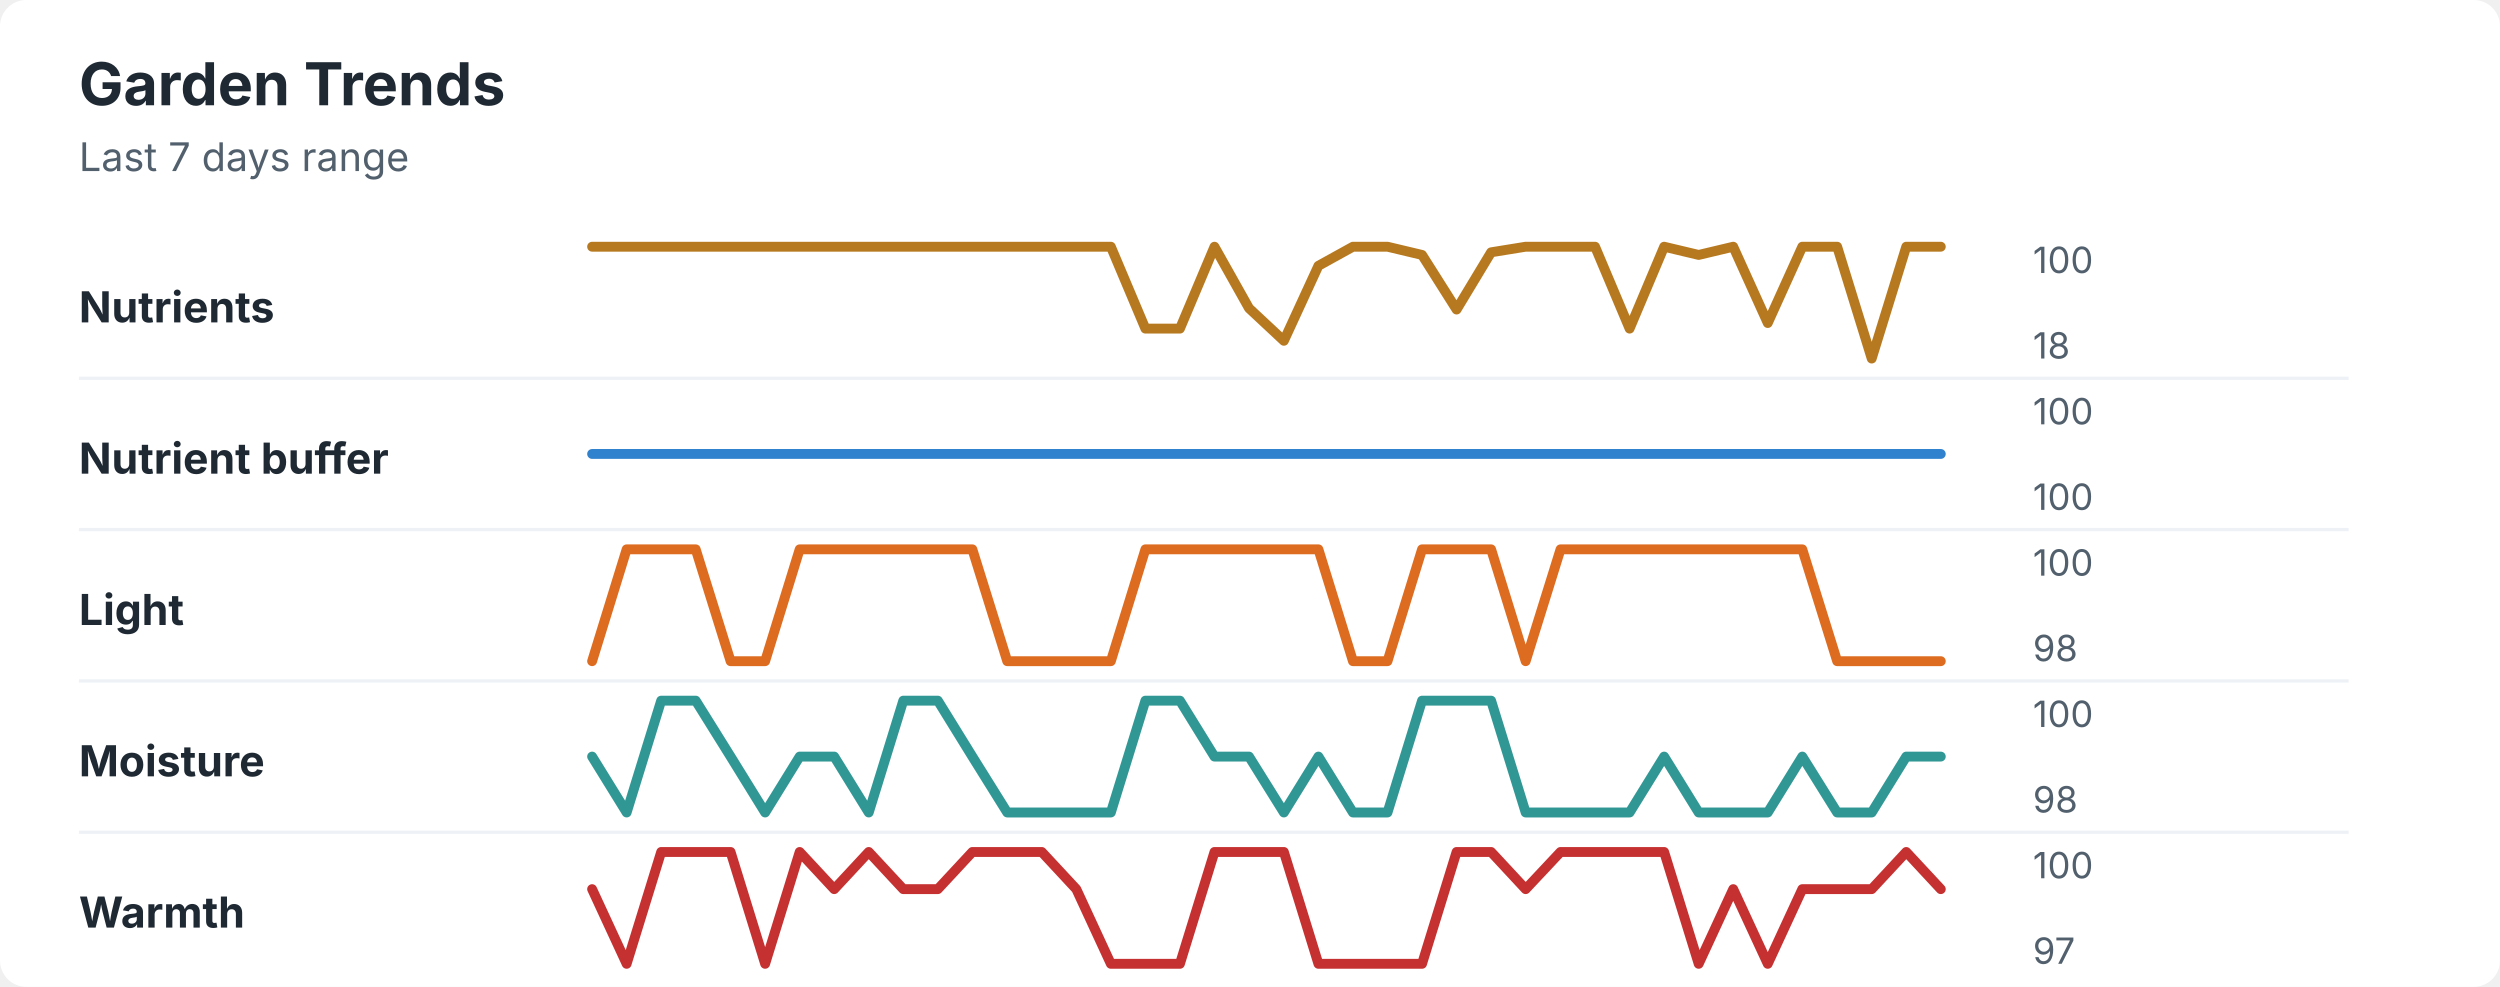
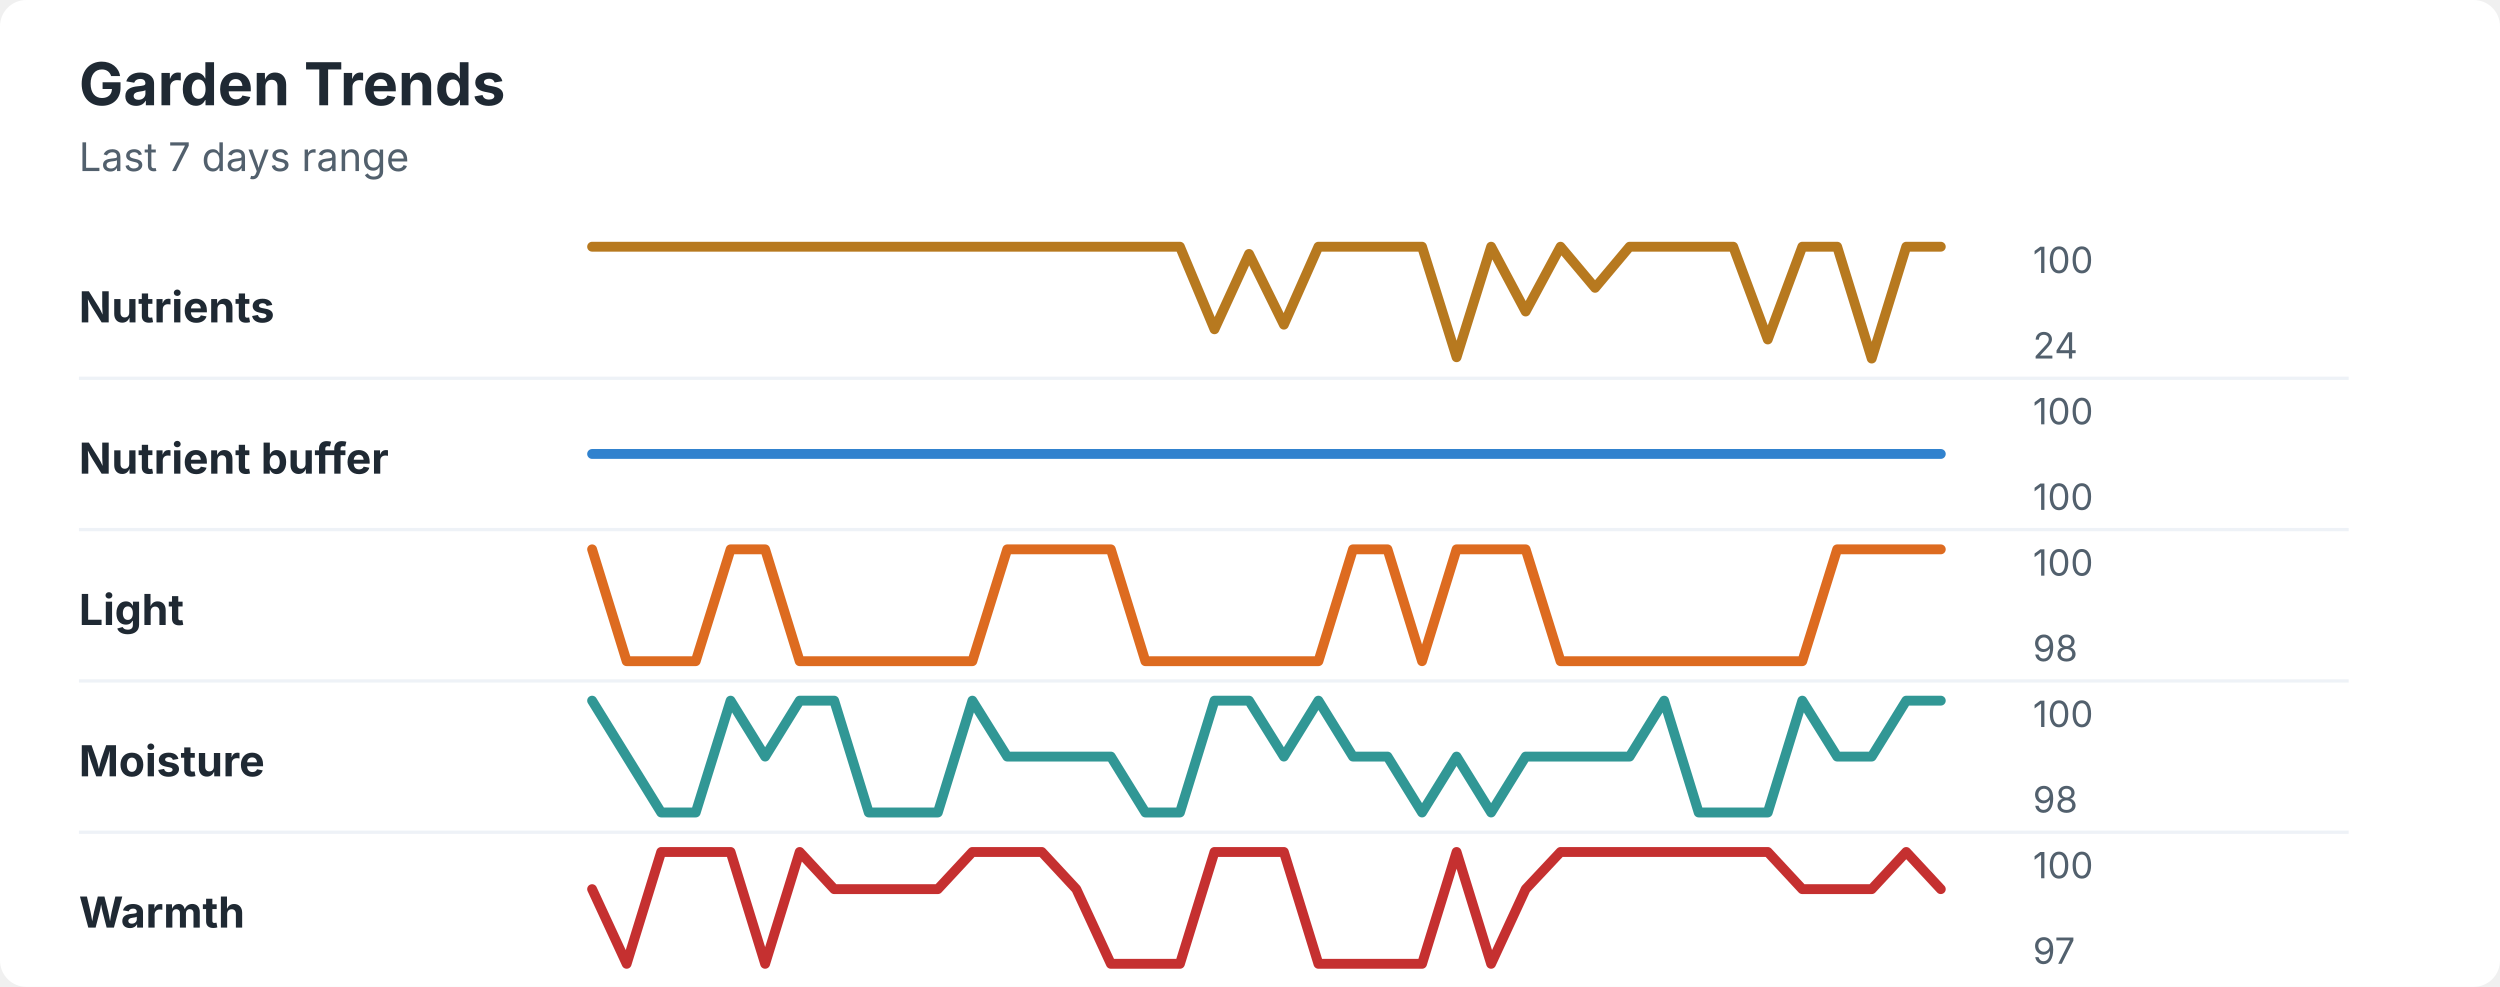
<svg xmlns="http://www.w3.org/2000/svg" width="760" height="300" viewBox="0 0 760 300" role="img" aria-labelledby="title desc">
  <rect width="760" height="300" rx="8" fill="#ffffff" />
  <style>
    text { font-family: -apple-system, BlinkMacSystemFont, "Segoe UI", sans-serif; }
    .title { font-size: 18px; font-weight: 700; fill: #1f2933; }
    .subtitle { font-size: 12px; fill: #52606d; }
    .label { font-size: 13px; font-weight: 650; fill: #1f2933; }
    .axis-value { font-size: 11px; fill: #52606d; }
    .separator { stroke: #eef2f7; stroke-width: 1; }
  </style>
  <text x="24" y="32" class="title">Garden Trends</text>
  <text x="24" y="52" class="subtitle">Last 7 days range</text>
  <text x="24" y="98" class="label">Nutrients</text>
-   <polyline points="180.0,75.0 190.5,75.0 201.0,75.0 211.5,75.0 222.1,75.0 232.6,75.0 243.1,75.0 253.6,75.0 264.1,75.0 274.6,75.0 285.1,75.0 295.6,75.0 306.2,75.0 316.7,75.0 327.2,75.0 337.7,75.0 348.2,99.9 358.7,99.9 369.2,75.0 379.7,93.7 390.3,103.6 400.8,80.8 411.3,75.0 421.8,75.0 432.3,77.5 442.8,94.1 453.3,76.7 463.8,75.0 474.4,75.0 484.9,75.0 495.4,99.9 505.9,75.0 516.4,77.5 526.9,75.0 537.4,98.2 547.9,75.0 558.5,75.0 569.0,109.0 579.5,75.0 590.0,75.0 " fill="none" stroke="#b7791f" stroke-width="3" stroke-linecap="round" stroke-linejoin="round" />
+   <polyline points="180.0,75.0 190.5,75.0 201.0,75.0 211.5,75.0 222.1,75.0 232.6,75.0 243.1,75.0 253.6,75.0 264.1,75.0 274.6,75.0 285.1,75.0 295.6,75.0 306.2,75.0 316.7,75.0 327.2,75.0 337.7,75.0 348.2,75.0 358.7,75.0 369.2,100.1 379.7,77.2 390.3,98.7 400.8,75.0 411.3,75.0 421.8,75.0 432.3,75.0 442.8,108.6 453.3,75.0 463.8,94.7 474.4,75.0 484.9,87.5 495.4,75.0 505.9,75.0 516.4,75.0 526.9,75.0 537.4,103.2 547.9,75.0 558.5,75.0 569.0,109.0 579.5,75.0 590.0,75.0 " fill="none" stroke="#b7791f" stroke-width="3" stroke-linecap="round" stroke-linejoin="round" />
  <text x="618" y="83" class="axis-value">100</text>
-   <text x="618" y="109" class="axis-value">18</text>
+   <text x="618" y="109" class="axis-value">24</text>
  <line x1="24" y1="115.0" x2="714" y2="115.0" class="separator" />
  <text x="24" y="144" class="label">Nutrient buffer</text>
  <polyline points="180.0,138.0 190.5,138.0 201.0,138.0 211.5,138.0 222.1,138.0 232.6,138.0 243.1,138.0 253.6,138.0 264.1,138.0 274.6,138.0 285.1,138.0 295.6,138.0 306.2,138.0 316.7,138.0 327.2,138.0 337.7,138.0 348.2,138.0 358.7,138.0 369.2,138.0 379.7,138.0 390.3,138.0 400.8,138.0 411.3,138.0 421.8,138.0 432.3,138.0 442.8,138.0 453.3,138.0 463.8,138.0 474.4,138.0 484.9,138.0 495.4,138.0 505.9,138.0 516.4,138.0 526.9,138.0 537.4,138.0 547.9,138.0 558.5,138.0 569.0,138.0 579.5,138.0 590.0,138.0 " fill="none" stroke="#3182ce" stroke-width="3" stroke-linecap="round" stroke-linejoin="round" />
  <text x="618" y="129" class="axis-value">100</text>
  <text x="618" y="155" class="axis-value">100</text>
  <line x1="24" y1="161.0" x2="714" y2="161.0" class="separator" />
  <text x="24" y="190" class="label">Light</text>
-   <polyline points="180.0,201.0 190.5,167.0 201.0,167.0 211.5,167.0 222.1,201.0 232.6,201.0 243.1,167.0 253.6,167.0 264.1,167.0 274.6,167.0 285.1,167.0 295.6,167.0 306.2,201.0 316.7,201.0 327.2,201.0 337.7,201.0 348.2,167.0 358.7,167.0 369.2,167.0 379.7,167.0 390.3,167.0 400.8,167.0 411.3,201.0 421.8,201.0 432.3,167.0 442.8,167.0 453.3,167.0 463.8,201.0 474.4,167.0 484.9,167.0 495.4,167.0 505.9,167.0 516.4,167.0 526.9,167.0 537.4,167.0 547.9,167.0 558.5,201.0 569.0,201.0 579.5,201.0 590.0,201.0 " fill="none" stroke="#dd6b20" stroke-width="3" stroke-linecap="round" stroke-linejoin="round" />
+   <polyline points="180.0,167.0 190.5,201.0 201.0,201.0 211.5,201.0 222.1,167.0 232.6,167.0 243.1,201.0 253.6,201.0 264.1,201.0 274.6,201.0 285.1,201.0 295.6,201.0 306.2,167.0 316.7,167.0 327.2,167.0 337.7,167.0 348.2,201.0 358.7,201.0 369.2,201.0 379.7,201.0 390.3,201.0 400.8,201.0 411.3,167.0 421.8,167.0 432.3,201.0 442.8,167.0 453.3,167.0 463.8,167.0 474.4,201.0 484.9,201.0 495.4,201.0 505.9,201.0 516.4,201.0 526.9,201.0 537.4,201.0 547.9,201.0 558.5,167.0 569.0,167.0 579.5,167.0 590.0,167.0 " fill="none" stroke="#dd6b20" stroke-width="3" stroke-linecap="round" stroke-linejoin="round" />
  <text x="618" y="175" class="axis-value">100</text>
  <text x="618" y="201" class="axis-value">98</text>
  <line x1="24" y1="207.0" x2="714" y2="207.0" class="separator" />
  <text x="24" y="236" class="label">Moisture</text>
-   <polyline points="180.0,230.0 190.5,247.0 201.0,213.0 211.5,213.0 222.1,230.0 232.6,247.0 243.1,230.0 253.6,230.0 264.1,247.0 274.6,213.0 285.1,213.0 295.6,230.0 306.2,247.0 316.7,247.0 327.2,247.0 337.7,247.0 348.2,213.0 358.7,213.0 369.2,230.0 379.7,230.0 390.3,247.0 400.8,230.0 411.3,247.0 421.8,247.0 432.3,213.0 442.8,213.0 453.3,213.0 463.8,247.0 474.4,247.0 484.9,247.0 495.4,247.0 505.9,230.0 516.4,247.0 526.9,247.0 537.4,247.0 547.9,230.0 558.5,247.0 569.0,247.0 579.5,230.0 590.0,230.0 " fill="none" stroke="#319795" stroke-width="3" stroke-linecap="round" stroke-linejoin="round" />
+   <polyline points="180.0,213.0 190.5,230.0 201.0,247.0 211.5,247.0 222.1,213.0 232.6,230.0 243.1,213.0 253.6,213.0 264.1,247.0 274.6,247.0 285.1,247.0 295.6,213.0 306.2,230.0 316.7,230.0 327.2,230.0 337.7,230.0 348.2,247.0 358.7,247.0 369.2,213.0 379.7,213.0 390.3,230.0 400.8,213.0 411.3,230.0 421.8,230.0 432.3,247.0 442.8,230.0 453.3,247.0 463.8,230.0 474.4,230.0 484.9,230.0 495.4,230.0 505.9,213.0 516.4,247.0 526.9,247.0 537.4,247.0 547.9,213.0 558.5,230.0 569.0,230.0 579.5,213.0 590.0,213.0 " fill="none" stroke="#319795" stroke-width="3" stroke-linecap="round" stroke-linejoin="round" />
  <text x="618" y="221" class="axis-value">100</text>
  <text x="618" y="247" class="axis-value">98</text>
  <line x1="24" y1="253.0" x2="714" y2="253.0" class="separator" />
  <text x="24" y="282" class="label">Warmth</text>
-   <polyline points="180.0,270.3 190.5,293.0 201.0,259.0 211.5,259.0 222.1,259.0 232.6,293.0 243.1,259.0 253.6,270.3 264.1,259.0 274.6,270.3 285.1,270.3 295.6,259.0 306.2,259.0 316.7,259.0 327.2,270.3 337.7,293.0 348.2,293.0 358.7,293.0 369.2,259.0 379.7,259.0 390.3,259.0 400.8,293.0 411.3,293.0 421.8,293.0 432.3,293.0 442.8,259.0 453.3,259.0 463.8,270.3 474.4,259.0 484.9,259.0 495.4,259.0 505.9,259.0 516.4,293.0 526.9,270.3 537.4,293.0 547.9,270.3 558.5,270.3 569.0,270.3 579.5,259.0 590.0,270.3 " fill="none" stroke="#c53030" stroke-width="3" stroke-linecap="round" stroke-linejoin="round" />
+   <polyline points="180.0,270.3 190.5,293.0 201.0,259.0 211.5,259.0 222.1,259.0 232.6,293.0 243.1,259.0 253.6,270.3 264.1,270.3 274.6,270.3 285.1,270.3 295.6,259.0 306.2,259.0 316.7,259.0 327.2,270.3 337.7,293.0 348.2,293.0 358.7,293.0 369.2,259.0 379.7,259.0 390.3,259.0 400.8,293.0 411.3,293.0 421.8,293.0 432.3,293.0 442.8,259.0 453.3,293.0 463.8,270.3 474.4,259.0 484.9,259.0 495.4,259.0 505.9,259.0 516.4,259.0 526.9,259.0 537.4,259.0 547.9,270.3 558.5,270.3 569.0,270.3 579.5,259.0 590.0,270.3 " fill="none" stroke="#c53030" stroke-width="3" stroke-linecap="round" stroke-linejoin="round" />
  <text x="618" y="267" class="axis-value">100</text>
  <text x="618" y="293" class="axis-value">97</text>
</svg>
